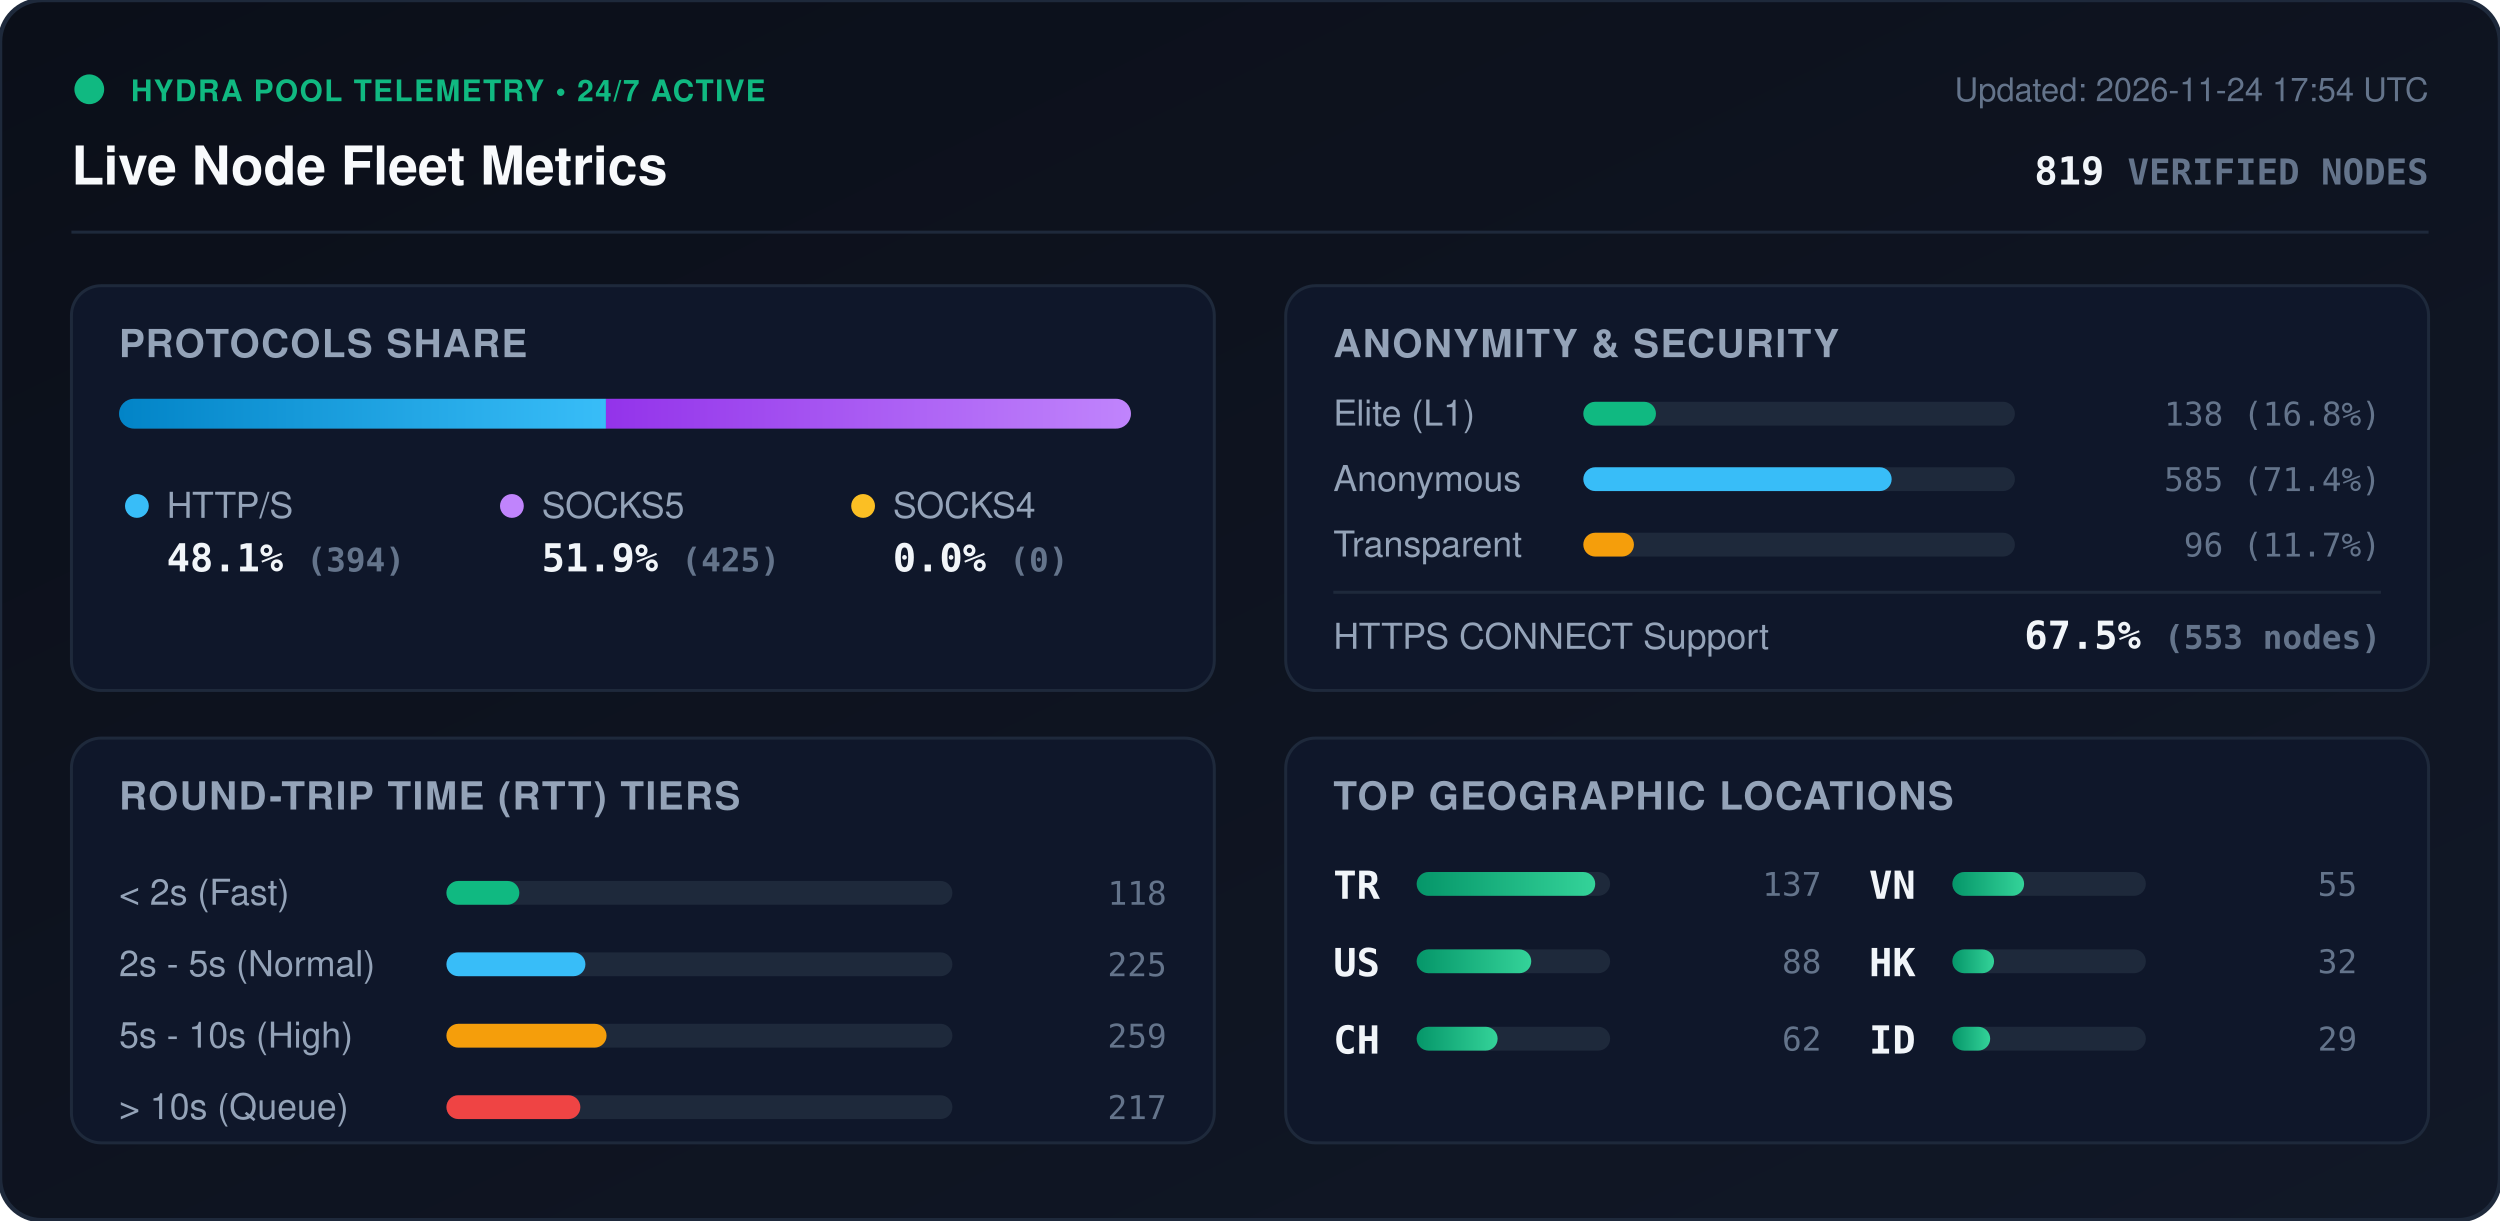
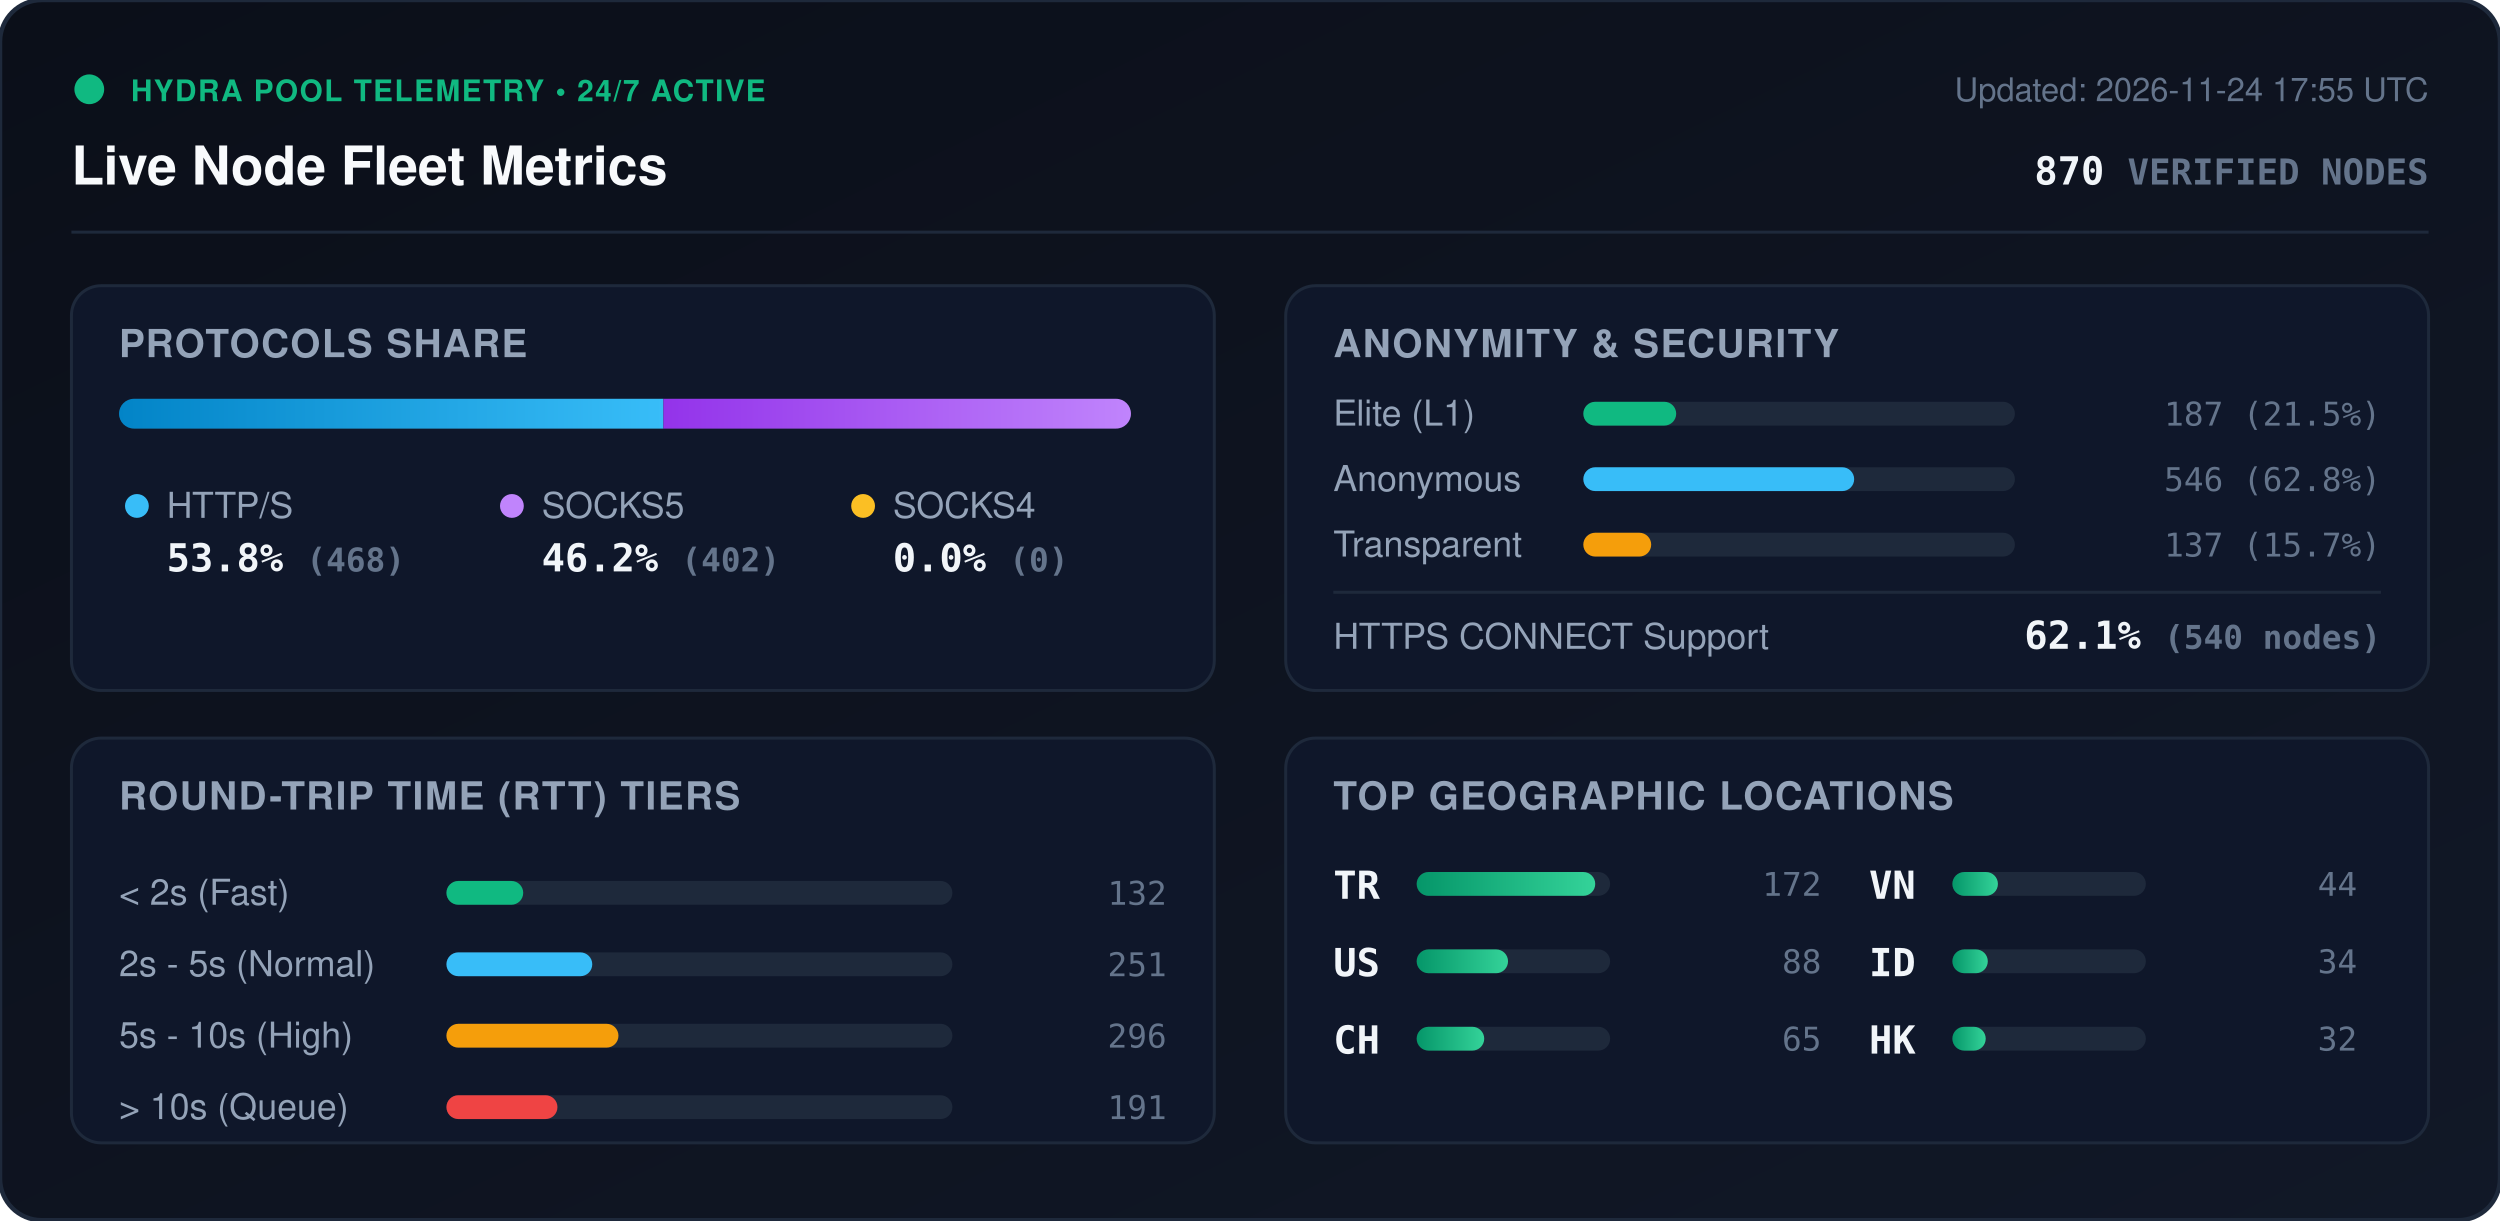
<svg xmlns="http://www.w3.org/2000/svg" viewBox="0 0 840 410" width="840" height="410" style="max-width: 100%; height: auto;">
  <defs>
    <linearGradient id="bg" x1="0%" y1="0%" x2="100%" y2="100%">
      <stop offset="0%" stop-color="#0b0f19" />
      <stop offset="100%" stop-color="#111827" />
    </linearGradient>
    <linearGradient id="bar-http" x1="0%" y1="0%" x2="100%" y2="0%">
      <stop offset="0%" stop-color="#0284c7" />
      <stop offset="100%" stop-color="#38bdf8" />
    </linearGradient>
    <linearGradient id="bar-socks5" x1="0%" y1="0%" x2="100%" y2="0%">
      <stop offset="0%" stop-color="#9333ea" />
      <stop offset="100%" stop-color="#c084fc" />
    </linearGradient>
    <linearGradient id="bar-socks4" x1="0%" y1="0%" x2="100%" y2="0%">
      <stop offset="0%" stop-color="#d97706" />
      <stop offset="100%" stop-color="#fbbf24" />
    </linearGradient>
    <linearGradient id="bar-green" x1="0%" y1="0%" x2="100%" y2="0%">
      <stop offset="0%" stop-color="#059669" />
      <stop offset="100%" stop-color="#34d399" />
    </linearGradient>
    <clipPath id="prog-track-clip">
      <rect width="340.0" height="10" rx="5" />
    </clipPath>
    <style>
      .title { font: 700 18px -apple-system, BlinkMacSystemFont, 'Segoe UI', Helvetica, Arial, sans-serif; fill: #f8fafc; }
      .sub { font: 500 11px -apple-system, BlinkMacSystemFont, 'Segoe UI', Helvetica, Arial, sans-serif; fill: #64748b; }
      .section-hdr { font: 600 13px -apple-system, BlinkMacSystemFont, 'Segoe UI', Helvetica, Arial, sans-serif; fill: #94a3b8; letter-spacing: 0.5px; }
      .metric-val { font: 700 13px -apple-system, BlinkMacSystemFont, 'Segoe UI', Helvetica, Arial, sans-serif; fill: #f1f5f9; }
      .metric-lbl { font: 500 12px -apple-system, BlinkMacSystemFont, 'Segoe UI', Helvetica, Arial, sans-serif; fill: #94a3b8; }
      .badge-txt { font: 700 10px -apple-system, BlinkMacSystemFont, 'Segoe UI', Helvetica, Arial, sans-serif; fill: #10b981; letter-spacing: 0.5px; }
      .mono { font-family: ui-monospace, SFMono-Regular, Menlo, Monaco, Consolas, monospace; }
      .pulse { animation: beacon 2s infinite ease-in-out; }
      @keyframes beacon { 0%, 100% { opacity: 1; } 50% { opacity: 0.35; } }
    </style>
  </defs>
  <rect width="840" height="410" rx="14" fill="url(#bg)" stroke="#1e293b" stroke-width="1.5" />
  <g transform="translate(24, 24)">
    <circle cx="6" cy="6" r="5" fill="#10b981" class="pulse" />
    <text x="20" y="10" class="badge-txt">HYDRA POOL TELEMETRY • 24/7 ACTIVE</text>
    <text x="0" y="38" class="title">Live Node Fleet Metrics</text>
-     <text x="792" y="10" text-anchor="end" class="sub">Updated: 2026-11-24 17:54 UTC</text>
-     <text x="792" y="38" text-anchor="end" class="metric-val mono" fill="#38bdf8">819 <tspan font-size="12" fill="#64748b">VERIFIED NODES</tspan>
+     <text x="792" y="10" text-anchor="end" class="sub">Updated: 2026-11-24 17:55 UTC</text>
+     <text x="792" y="38" text-anchor="end" class="metric-val mono" fill="#38bdf8">870 <tspan font-size="12" fill="#64748b">VERIFIED NODES</tspan>
    </text>
  </g>
  <line x1="24" y1="78" x2="816" y2="78" stroke="#1e293b" stroke-width="1" />
  <g transform="translate(24, 96)">
    <rect width="384" height="136" rx="10" fill="#0f172a" stroke="#1e293b" />
    <text x="16" y="24" class="section-hdr">PROTOCOLS SHARE</text>
    <g transform="translate(16, 38)">
      <rect width="340.0" height="10" rx="5" fill="#1e293b" />
      <g clip-path="url(#prog-track-clip)">
-         <rect x="0" width="163.6" height="10" fill="url(#bar-http)" />
-         <rect x="163.6" width="176.4" height="10" fill="url(#bar-socks5)" />
+         <rect x="0" width="182.9" height="10" fill="url(#bar-http)" />
+         <rect x="182.9" width="157.1" height="10" fill="url(#bar-socks5)" />
        <rect x="340.0" width="0.0" height="10" fill="url(#bar-socks4)" />
      </g>
    </g>
    <g transform="translate(16, 68)">
      <circle cx="6" cy="6" r="4" fill="#38bdf8" />
      <text x="16" y="10" class="metric-lbl">HTTP/S</text>
-       <text x="16" y="28" class="metric-val mono">48.1% <tspan font-size="11" fill="#64748b">(394)</tspan>
+       <text x="16" y="28" class="metric-val mono">53.8% <tspan font-size="11" fill="#64748b">(468)</tspan>
      </text>
      <circle cx="132" cy="6" r="4" fill="#c084fc" />
      <text x="142" y="10" class="metric-lbl">SOCKS5</text>
-       <text x="142" y="28" class="metric-val mono">51.9% <tspan font-size="11" fill="#64748b">(425)</tspan>
+       <text x="142" y="28" class="metric-val mono">46.2% <tspan font-size="11" fill="#64748b">(402)</tspan>
      </text>
      <circle cx="250" cy="6" r="4" fill="#fbbf24" />
      <text x="260" y="10" class="metric-lbl">SOCKS4</text>
      <text x="260" y="28" class="metric-val mono">0.0% <tspan font-size="11" fill="#64748b">(0)</tspan>
      </text>
    </g>
  </g>
  <g transform="translate(432, 96)">
    <rect width="384" height="136" rx="10" fill="#0f172a" stroke="#1e293b" />
    <text x="16" y="24" class="section-hdr">ANONYMITY &amp; SECURITY</text>
    <text x="16" y="47" class="metric-lbl">Elite (L1)</text>
    <rect x="100" y="39" width="145.0" height="8" rx="4" fill="#1e293b" />
-     <rect x="100" y="39" width="24.4" height="8" rx="4" fill="#10b981" />
-     <text x="368" y="47" text-anchor="end" class="mono sub" fill="#e2e8f0">138 (16.8%)</text>
+     <rect x="100" y="39" width="31.2" height="8" rx="4" fill="#10b981" />
+     <text x="368" y="47" text-anchor="end" class="mono sub" fill="#e2e8f0">187 (21.5%)</text>
    <text x="16" y="69" class="metric-lbl">Anonymous</text>
    <rect x="100" y="61" width="145.0" height="8" rx="4" fill="#1e293b" />
-     <rect x="100" y="61" width="103.6" height="8" rx="4" fill="#38bdf8" />
-     <text x="368" y="69" text-anchor="end" class="mono sub" fill="#e2e8f0">585 (71.4%)</text>
+     <rect x="100" y="61" width="91.0" height="8" rx="4" fill="#38bdf8" />
+     <text x="368" y="69" text-anchor="end" class="mono sub" fill="#e2e8f0">546 (62.8%)</text>
    <text x="16" y="91" class="metric-lbl">Transparent</text>
    <rect x="100" y="83" width="145.0" height="8" rx="4" fill="#1e293b" />
-     <rect x="100" y="83" width="17.0" height="8" rx="4" fill="#f59e0b" />
-     <text x="368" y="91" text-anchor="end" class="mono sub" fill="#e2e8f0">96 (11.7%)</text>
+     <rect x="100" y="83" width="22.8" height="8" rx="4" fill="#f59e0b" />
+     <text x="368" y="91" text-anchor="end" class="mono sub" fill="#e2e8f0">137 (15.7%)</text>
    <line x1="16" y1="103" x2="368" y2="103" stroke="#1e293b" stroke-width="1" />
    <text x="16" y="122" class="metric-lbl">HTTPS CONNECT Support</text>
-     <text x="368" y="122" text-anchor="end" class="metric-val mono" fill="#34d399">67.5% <tspan font-size="11" fill="#64748b">(553 nodes)</tspan>
+     <text x="368" y="122" text-anchor="end" class="metric-val mono" fill="#34d399">62.1% <tspan font-size="11" fill="#64748b">(540 nodes)</tspan>
    </text>
  </g>
  <g transform="translate(24, 248)">
    <rect width="384" height="136" rx="10" fill="#0f172a" stroke="#1e293b" />
    <text x="16" y="24" class="section-hdr">ROUND-TRIP TIME (RTT) TIERS</text>
    <g transform="translate(16, 42)">
      <text x="0" y="14" class="metric-lbl">&lt; 2s (Fast)</text>
      <rect x="110" y="6" width="170" height="8" rx="4" fill="#1e293b" />
-       <rect x="110" y="6" width="24.5" height="8" rx="4" fill="#10b981" />
-       <text x="352" y="14" text-anchor="end" class="mono sub">118</text>
+       <rect x="110" y="6" width="25.8" height="8" rx="4" fill="#10b981" />
+       <text x="352" y="14" text-anchor="end" class="mono sub">132</text>
      <text x="0" y="38" class="metric-lbl">2s - 5s (Normal)</text>
      <rect x="110" y="30" width="170" height="8" rx="4" fill="#1e293b" />
-       <rect x="110" y="30" width="46.7" height="8" rx="4" fill="#38bdf8" />
-       <text x="352" y="38" text-anchor="end" class="mono sub">225</text>
+       <rect x="110" y="30" width="49.0" height="8" rx="4" fill="#38bdf8" />
+       <text x="352" y="38" text-anchor="end" class="mono sub">251</text>
      <text x="0" y="62" class="metric-lbl">5s - 10s (High)</text>
      <rect x="110" y="54" width="170" height="8" rx="4" fill="#1e293b" />
-       <rect x="110" y="54" width="53.8" height="8" rx="4" fill="#f59e0b" />
-       <text x="352" y="62" text-anchor="end" class="mono sub">259</text>
+       <rect x="110" y="54" width="57.8" height="8" rx="4" fill="#f59e0b" />
+       <text x="352" y="62" text-anchor="end" class="mono sub">296</text>
      <text x="0" y="86" class="metric-lbl">&gt; 10s (Queue)</text>
      <rect x="110" y="78" width="170" height="8" rx="4" fill="#1e293b" />
-       <rect x="110" y="78" width="45.0" height="8" rx="4" fill="#ef4444" />
-       <text x="352" y="86" text-anchor="end" class="mono sub">217</text>
+       <rect x="110" y="78" width="37.3" height="8" rx="4" fill="#ef4444" />
+       <text x="352" y="86" text-anchor="end" class="mono sub">191</text>
    </g>
  </g>
  <g transform="translate(432, 248)">
    <rect width="384" height="136" rx="10" fill="#0f172a" stroke="#1e293b" />
    <text x="16" y="24" class="section-hdr">TOP GEOGRAPHIC LOCATIONS</text>
    <g transform="translate(16, 42)">
      <g transform="translate(0, 0)">
        <text x="0" y="12" class="mono metric-val" font-size="12">TR</text>
        <rect x="28" y="3" width="65" height="8" rx="4" fill="#1e293b" />
        <rect x="28" y="3" width="60.0" height="8" rx="4" fill="url(#bar-green)" />
-         <text x="164" y="11" text-anchor="end" class="mono sub">137</text>
+         <text x="164" y="11" text-anchor="end" class="mono sub">172</text>
      </g>
      <g transform="translate(0, 26)">
        <text x="0" y="12" class="mono metric-val" font-size="12">US</text>
        <rect x="28" y="3" width="65" height="8" rx="4" fill="#1e293b" />
-         <rect x="28" y="3" width="38.5" height="8" rx="4" fill="url(#bar-green)" />
+         <rect x="28" y="3" width="30.7" height="8" rx="4" fill="url(#bar-green)" />
        <text x="164" y="11" text-anchor="end" class="mono sub">88</text>
      </g>
      <g transform="translate(0, 52)">
        <text x="0" y="12" class="mono metric-val" font-size="12">CH</text>
        <rect x="28" y="3" width="65" height="8" rx="4" fill="#1e293b" />
-         <rect x="28" y="3" width="27.2" height="8" rx="4" fill="url(#bar-green)" />
-         <text x="164" y="11" text-anchor="end" class="mono sub">62</text>
+         <rect x="28" y="3" width="22.7" height="8" rx="4" fill="url(#bar-green)" />
+         <text x="164" y="11" text-anchor="end" class="mono sub">65</text>
      </g>
      <g transform="translate(180, 0)">
        <text x="0" y="12" class="mono metric-val" font-size="12">VN</text>
        <rect x="28" y="3" width="65" height="8" rx="4" fill="#1e293b" />
-         <rect x="28" y="3" width="24.1" height="8" rx="4" fill="url(#bar-green)" />
-         <text x="164" y="11" text-anchor="end" class="mono sub">55</text>
+         <rect x="28" y="3" width="15.3" height="8" rx="4" fill="url(#bar-green)" />
+         <text x="164" y="11" text-anchor="end" class="mono sub">44</text>
      </g>
      <g transform="translate(180, 26)">
+         <text x="0" y="12" class="mono metric-val" font-size="12">ID</text>
+         <rect x="28" y="3" width="65" height="8" rx="4" fill="#1e293b" />
+         <rect x="28" y="3" width="11.9" height="8" rx="4" fill="url(#bar-green)" />
+         <text x="164" y="11" text-anchor="end" class="mono sub">34</text>
+       </g>
+       <g transform="translate(180, 52)">
        <text x="0" y="12" class="mono metric-val" font-size="12">HK</text>
        <rect x="28" y="3" width="65" height="8" rx="4" fill="#1e293b" />
-         <rect x="28" y="3" width="14.0" height="8" rx="4" fill="url(#bar-green)" />
+         <rect x="28" y="3" width="11.2" height="8" rx="4" fill="url(#bar-green)" />
        <text x="164" y="11" text-anchor="end" class="mono sub">32</text>
-       </g>
-       <g transform="translate(180, 52)">
-         <text x="0" y="12" class="mono metric-val" font-size="12">ID</text>
-         <rect x="28" y="3" width="65" height="8" rx="4" fill="#1e293b" />
-         <rect x="28" y="3" width="12.7" height="8" rx="4" fill="url(#bar-green)" />
-         <text x="164" y="11" text-anchor="end" class="mono sub">29</text>
      </g>
    </g>
  </g>
</svg>
